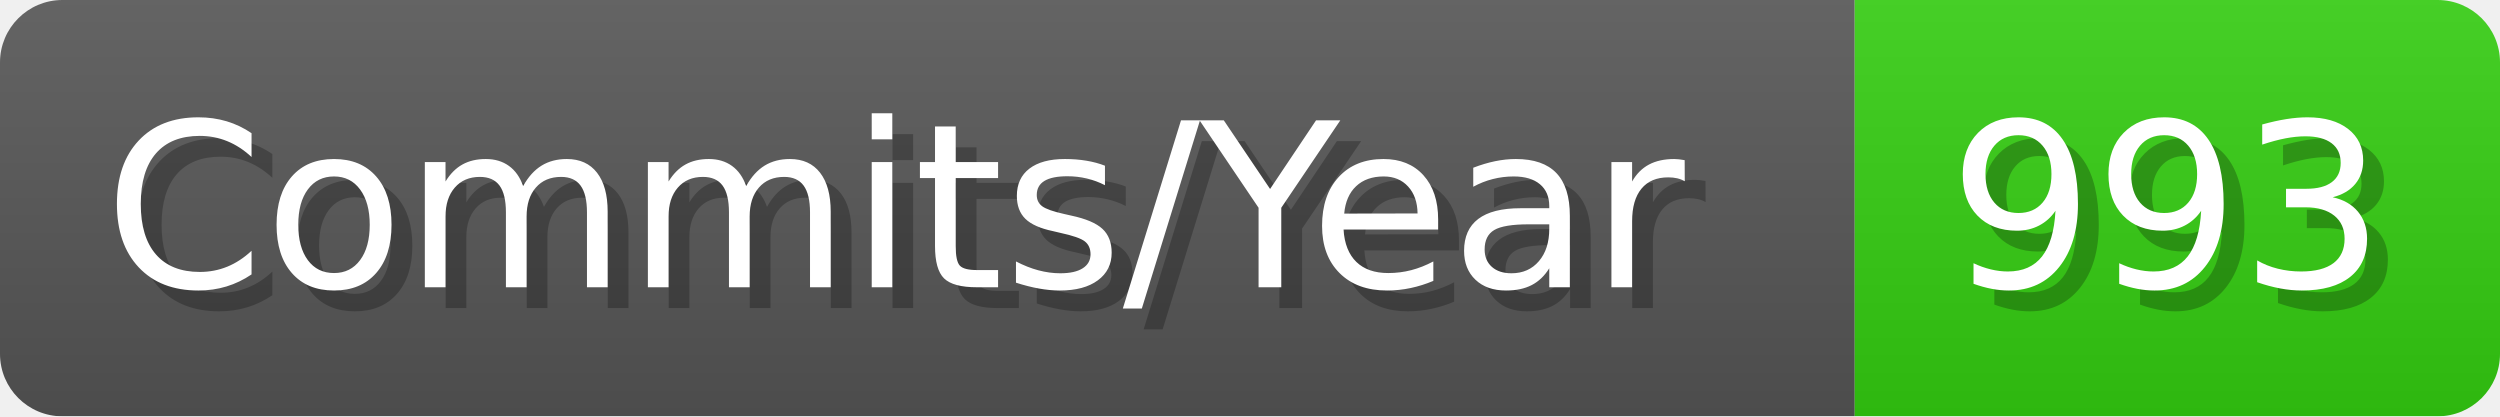
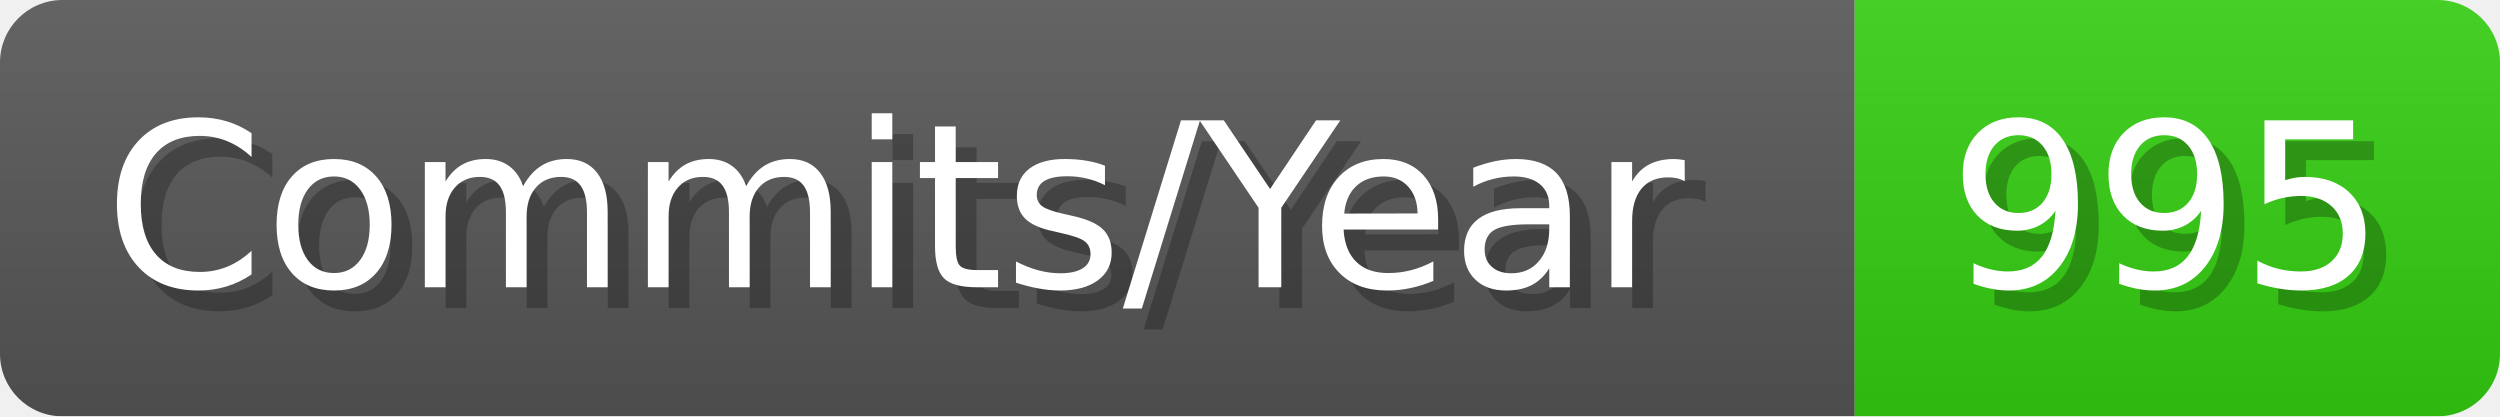
- <svg xmlns="http://www.w3.org/2000/svg" width="120.1" height="20" viewBox="0 0 1201 200" role="img" aria-label="Commits/Year: 993">
+ <svg xmlns="http://www.w3.org/2000/svg" width="120.1" height="20" viewBox="0 0 1201 200" role="img" aria-label="Commits/Year: 995">
  <linearGradient id="aUPdi" x2="0" y2="100%">
    <stop offset="0" stop-opacity=".1" stop-color="#EEE" />
    <stop offset="1" stop-opacity=".1" />
  </linearGradient>
  <mask id="WfAiQ">
    <rect width="1201" height="200" rx="30" fill="#FFF" />
  </mask>
  <g mask="url(#WfAiQ)">
    <rect width="891" height="200" fill="#555" />
    <rect width="310" height="200" fill="#3C1" x="891" />
    <rect width="1201" height="200" fill="url(#aUPdi)" />
  </g>
  <g aria-hidden="true" fill="#fff" text-anchor="start" font-family="Verdana,DejaVu Sans,sans-serif" font-size="110">
    <text x="60" y="148" textLength="791" fill="#000" opacity="0.25">Commits/Year</text>
    <text x="50" y="138" textLength="791">Commits/Year</text>
-     <text x="946" y="148" textLength="210" fill="#000" opacity="0.25">993</text>
-     <text x="936" y="138" textLength="210">993</text>
+     <text x="946" y="148" textLength="210" fill="#000" opacity="0.25">995</text>
+     <text x="936" y="138" textLength="210">995</text>
  </g>
</svg>
